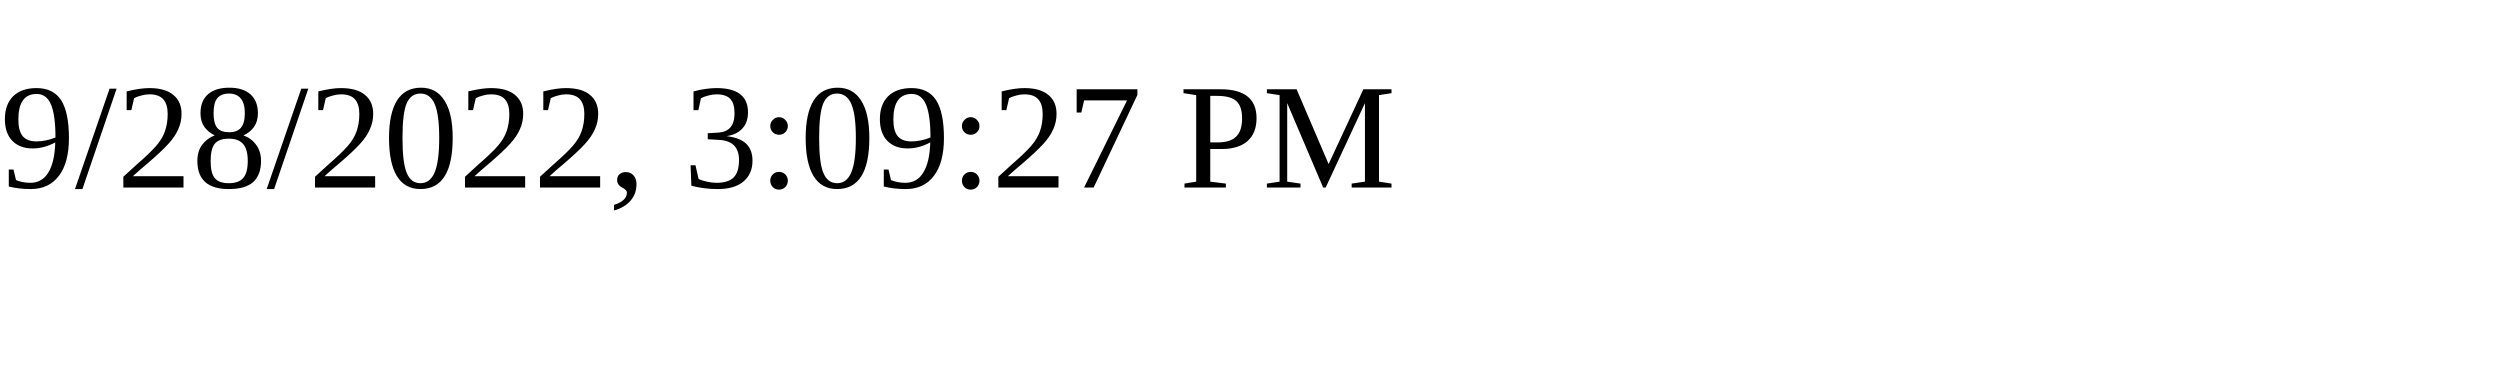
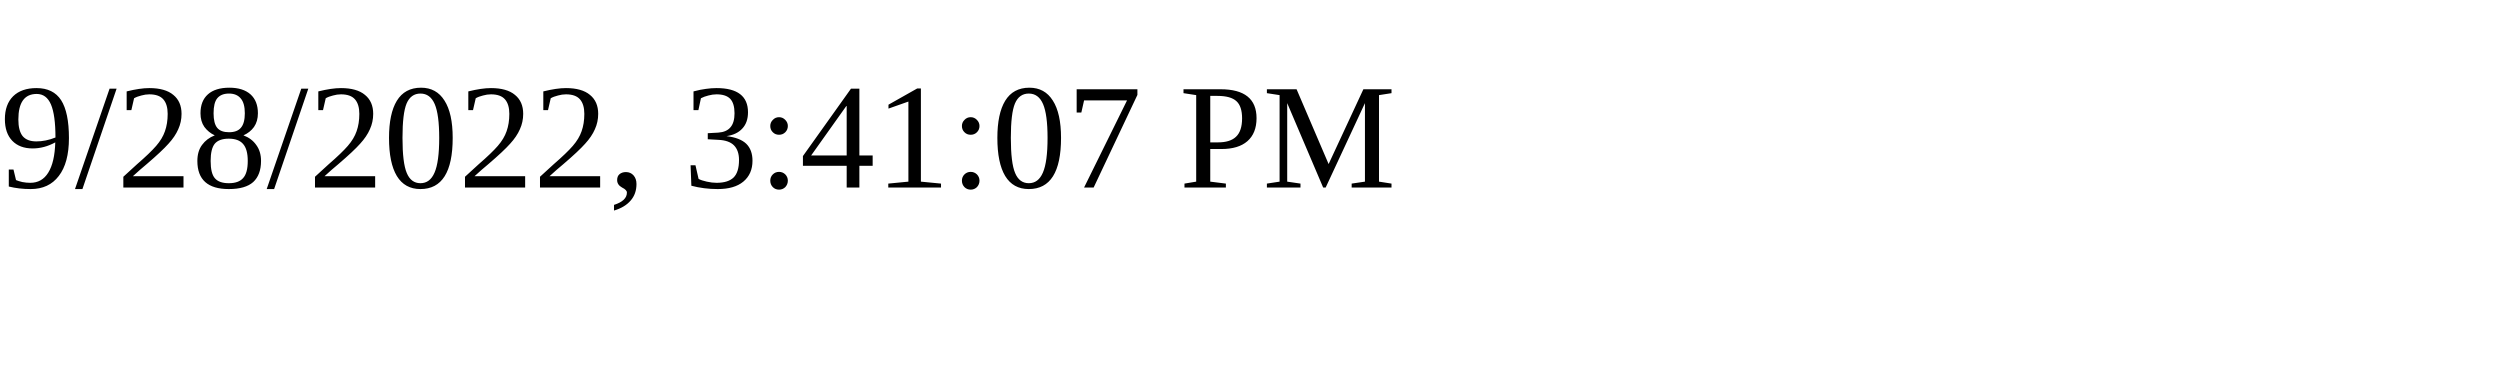
<svg xmlns="http://www.w3.org/2000/svg" height="30" width="200">
-   <text x="0" y="15">9/28/2022, 3:09:27 PM</text>
+   <text x="0" y="15">9/28/2022, 3:41:07 PM</text>
</svg>
